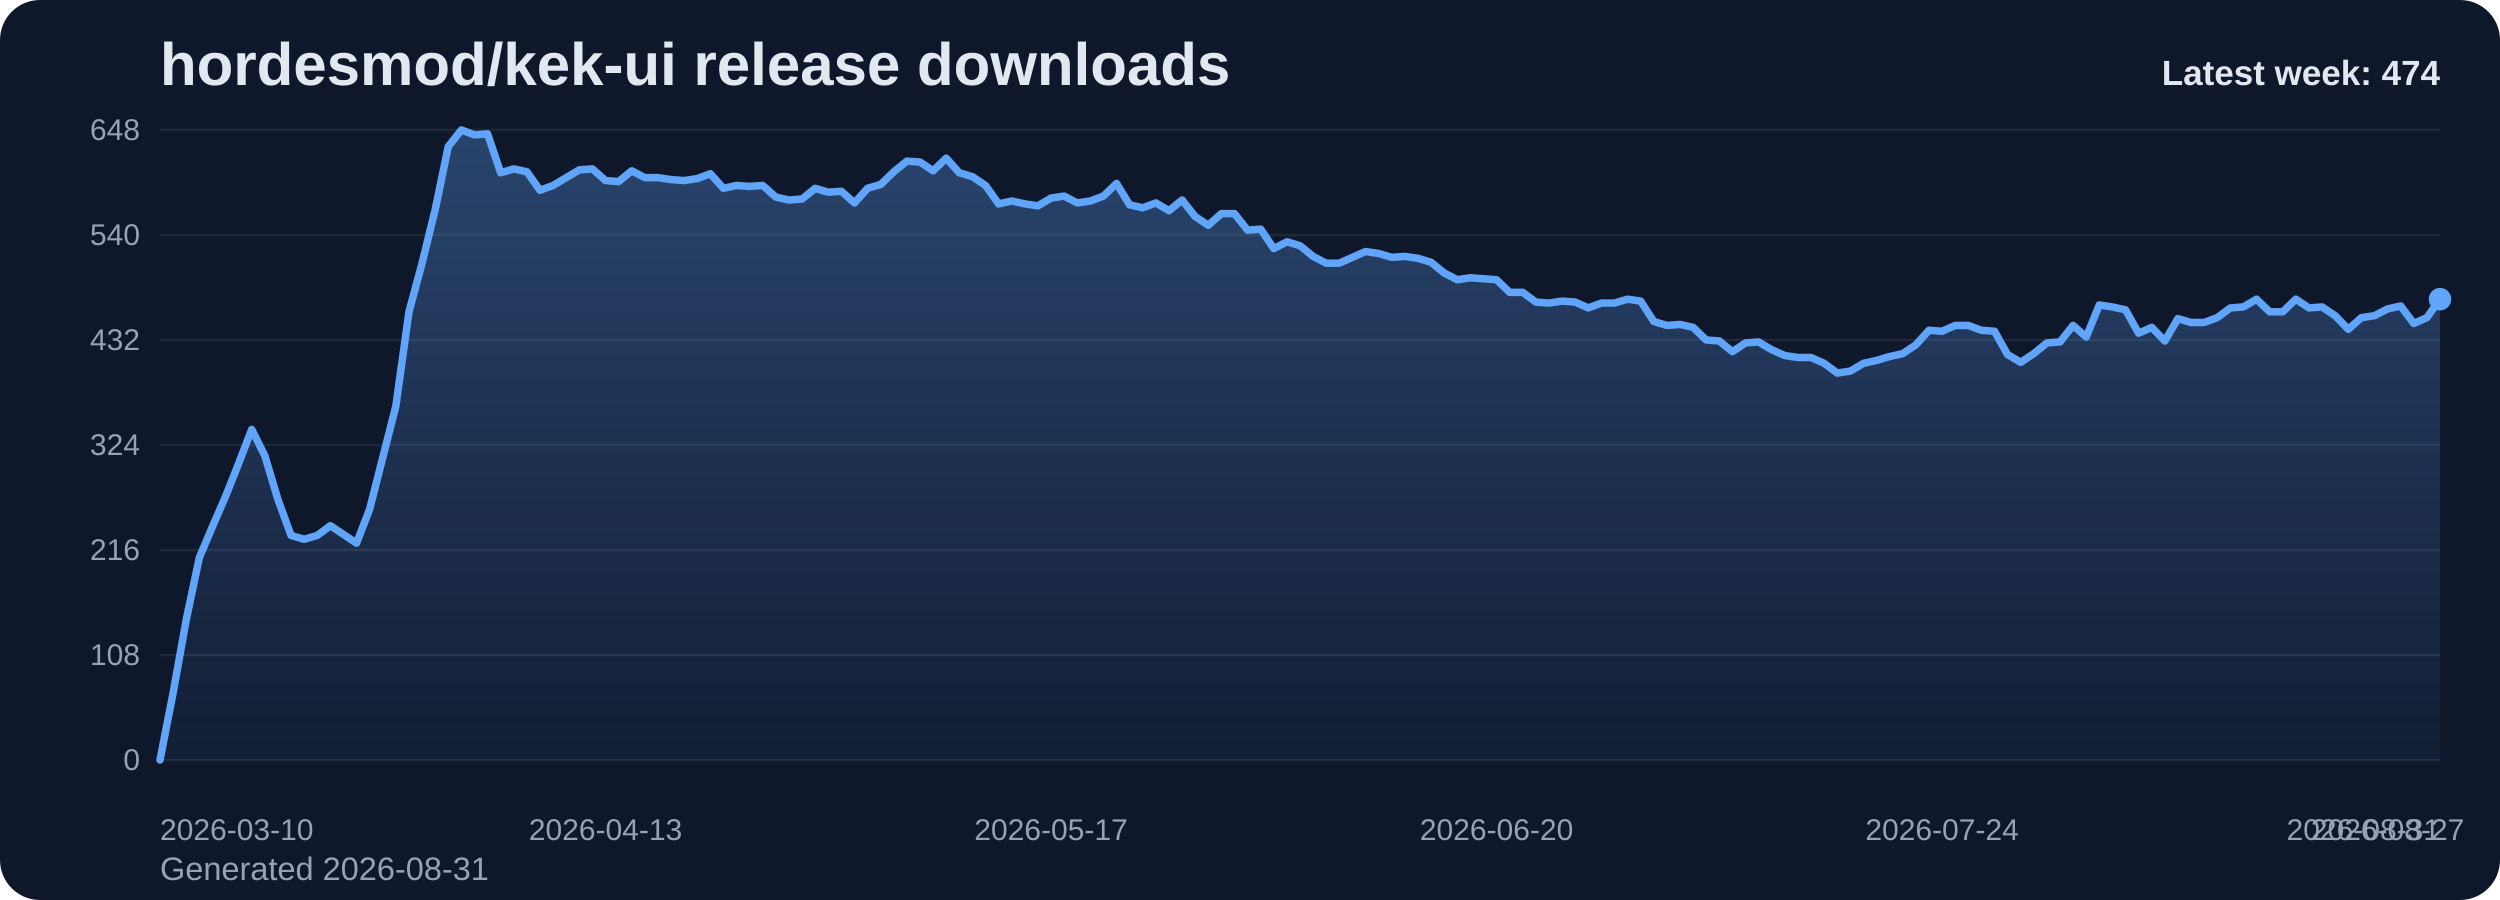
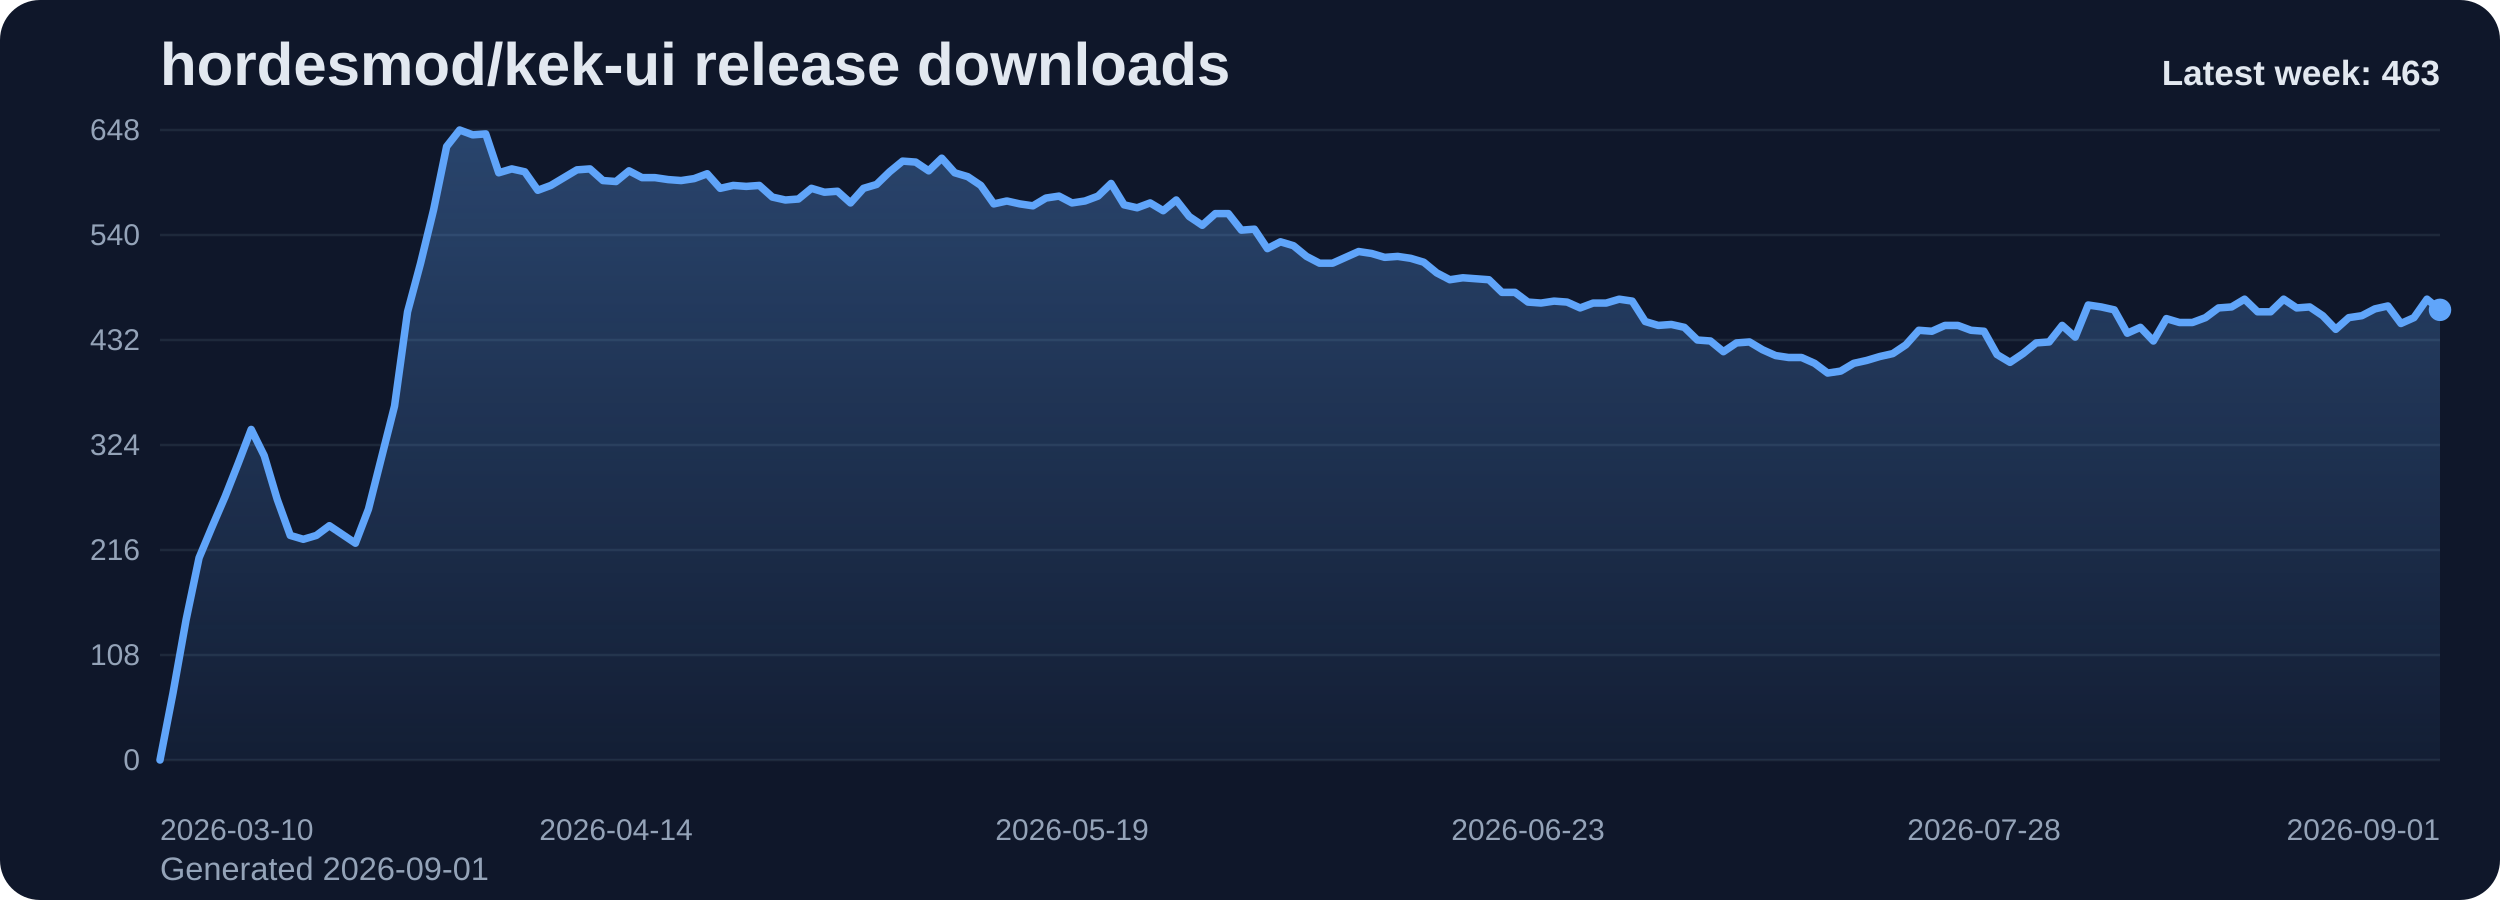
<svg xmlns="http://www.w3.org/2000/svg" viewBox="0 0 1000 360" role="img" aria-label="hordesmod/kek-ui release downloads chart">
  <defs>
    <linearGradient id="fill-weekly-slate" x1="0" y1="0" x2="0" y2="1">
      <stop offset="0%" stop-color="#60a5fa" stop-opacity="0.32" />
      <stop offset="100%" stop-color="#60a5fa" stop-opacity="0.05" />
    </linearGradient>
    <style>
      .bg { fill: #0f172a; }
      .title { font: 700 24px Arial, sans-serif; fill: #e2e8f0; }
      .sub { font: 400 13px Arial, sans-serif; fill: #94a3b8; }
      .grid { stroke: #1e293b; stroke-width: 1; }
      .axis { font: 400 12px Arial, sans-serif; fill: #94a3b8; }
      .line { fill: none; stroke: #60a5fa; stroke-width: 3; stroke-linecap: round; stroke-linejoin: round; }
      .dot { fill: #60a5fa; }
      .value { font: 600 11px Arial, sans-serif; fill: #cbd5e1; }
      .latest { font: 700 14px Arial, sans-serif; fill: #e2e8f0; }
    </style>
  </defs>
  <rect class="bg" x="0" y="0" width="1000" height="360" rx="16" />
  <text class="title" x="64" y="34">hordesmod/kek-ui release downloads</text>
-   <text class="sub" x="64" y="352">Generated 2026-08-31</text>
+   <text class="sub" x="64" y="352">Generated 2026-09-01</text>
  <line x1="64" y1="52.00" x2="976" y2="52.00" class="grid" />
  <text x="56" y="56.00" text-anchor="end" class="axis">648</text>
  <line x1="64" y1="94.00" x2="976" y2="94.00" class="grid" />
  <text x="56" y="98.00" text-anchor="end" class="axis">540</text>
  <line x1="64" y1="136.00" x2="976" y2="136.00" class="grid" />
  <text x="56" y="140.00" text-anchor="end" class="axis">432</text>
  <line x1="64" y1="178.00" x2="976" y2="178.00" class="grid" />
  <text x="56" y="182.00" text-anchor="end" class="axis">324</text>
  <line x1="64" y1="220.00" x2="976" y2="220.00" class="grid" />
  <text x="56" y="224.00" text-anchor="end" class="axis">216</text>
  <line x1="64" y1="262.00" x2="976" y2="262.00" class="grid" />
  <text x="56" y="266.00" text-anchor="end" class="axis">108</text>
  <line x1="64" y1="304.00" x2="976" y2="304.00" class="grid" />
  <text x="56" y="308.00" text-anchor="end" class="axis">0</text>
-   <path d="M 64.00 304 L 64.00 304.00 L 69.24 277.17 L 74.48 248.00 L 79.72 223.11 L 84.97 210.67 L 90.21 198.61 L 95.45 185.39 L 100.69 171.78 L 105.93 182.28 L 111.17 199.78 L 116.41 214.17 L 121.66 215.72 L 126.90 214.17 L 132.14 210.28 L 137.38 213.78 L 142.62 217.28 L 147.86 203.67 L 153.10 183.06 L 158.34 162.44 L 163.59 124.72 L 168.83 105.28 L 174.07 83.89 L 179.31 58.61 L 184.55 52.00 L 189.79 53.94 L 195.03 53.56 L 200.28 69.11 L 205.52 67.56 L 210.76 68.72 L 216.00 76.11 L 221.24 74.17 L 226.48 71.06 L 231.72 67.94 L 236.97 67.56 L 242.21 72.22 L 247.45 72.61 L 252.69 68.33 L 257.93 71.06 L 263.17 71.06 L 268.41 71.83 L 273.66 72.22 L 278.90 71.44 L 284.14 69.50 L 289.38 75.33 L 294.62 74.17 L 299.86 74.56 L 305.10 74.17 L 310.34 78.83 L 315.59 80.00 L 320.83 79.61 L 326.07 75.33 L 331.31 76.89 L 336.55 76.50 L 341.79 81.17 L 347.03 75.33 L 352.28 73.78 L 357.52 68.72 L 362.76 64.44 L 368.00 64.83 L 373.24 68.33 L 378.48 63.28 L 383.72 69.11 L 388.97 70.67 L 394.21 74.17 L 399.45 81.56 L 404.69 80.39 L 409.93 81.56 L 415.17 82.33 L 420.41 79.22 L 425.66 78.44 L 430.90 81.17 L 436.14 80.39 L 441.38 78.44 L 446.62 73.39 L 451.86 81.94 L 457.10 83.11 L 462.34 81.17 L 467.59 84.28 L 472.83 80.00 L 478.07 86.61 L 483.31 90.11 L 488.55 85.44 L 493.79 85.44 L 499.03 92.06 L 504.28 91.67 L 509.52 99.44 L 514.76 96.72 L 520.00 98.28 L 525.24 102.56 L 530.48 105.28 L 535.72 105.28 L 540.97 102.94 L 546.21 100.61 L 551.45 101.39 L 556.69 102.94 L 561.93 102.56 L 567.17 103.33 L 572.41 104.89 L 577.66 109.17 L 582.90 111.89 L 588.14 111.11 L 593.38 111.50 L 598.62 111.89 L 603.86 116.94 L 609.10 116.94 L 614.34 120.83 L 619.59 121.22 L 624.83 120.44 L 630.07 120.83 L 635.31 123.17 L 640.55 121.22 L 645.79 121.22 L 651.03 119.67 L 656.28 120.44 L 661.52 128.61 L 666.76 130.17 L 672.00 129.78 L 677.24 130.94 L 682.48 136.00 L 687.72 136.39 L 692.97 140.67 L 698.21 137.17 L 703.45 136.78 L 708.69 139.89 L 713.93 142.22 L 719.17 143.00 L 724.41 143.00 L 729.66 145.33 L 734.90 149.22 L 740.14 148.44 L 745.38 145.33 L 750.62 144.17 L 755.86 142.61 L 761.10 141.44 L 766.34 137.94 L 771.59 132.11 L 776.83 132.50 L 782.07 130.17 L 787.31 130.17 L 792.55 132.11 L 797.79 132.50 L 803.03 141.83 L 808.28 144.94 L 813.52 141.44 L 818.76 137.17 L 824.00 136.78 L 829.24 130.17 L 834.48 134.83 L 839.72 122.00 L 844.97 122.78 L 850.21 123.94 L 855.45 133.28 L 860.69 130.94 L 865.93 136.39 L 871.17 127.44 L 876.41 129.00 L 881.66 129.00 L 886.90 127.06 L 892.14 123.17 L 897.38 122.78 L 902.62 119.67 L 907.86 124.72 L 913.10 124.72 L 918.34 119.67 L 923.59 123.17 L 928.83 122.78 L 934.07 126.28 L 939.31 131.72 L 944.55 127.06 L 949.79 126.28 L 955.03 123.56 L 960.28 122.39 L 965.52 129.39 L 970.76 127.06 L 976.00 119.67 L 976.00 304 Z" fill="url(#fill-weekly-slate)" />
-   <polyline class="line" points="64.00,304.00 69.24,277.17 74.48,248.00 79.72,223.11 84.97,210.67 90.21,198.61 95.45,185.39 100.69,171.78 105.93,182.28 111.17,199.78 116.41,214.17 121.66,215.72 126.90,214.17 132.14,210.28 137.38,213.78 142.62,217.28 147.86,203.67 153.10,183.06 158.34,162.44 163.59,124.72 168.83,105.28 174.07,83.89 179.31,58.61 184.55,52.00 189.79,53.94 195.03,53.56 200.28,69.11 205.52,67.56 210.76,68.72 216.00,76.11 221.24,74.17 226.48,71.06 231.72,67.94 236.97,67.56 242.21,72.22 247.45,72.61 252.69,68.33 257.93,71.06 263.17,71.06 268.41,71.83 273.66,72.22 278.90,71.44 284.14,69.50 289.38,75.33 294.62,74.17 299.86,74.56 305.10,74.17 310.34,78.83 315.59,80.00 320.83,79.61 326.07,75.33 331.31,76.89 336.55,76.50 341.79,81.17 347.03,75.33 352.28,73.78 357.52,68.72 362.76,64.44 368.00,64.83 373.24,68.33 378.48,63.28 383.72,69.11 388.97,70.67 394.21,74.17 399.45,81.56 404.69,80.39 409.93,81.56 415.17,82.33 420.41,79.22 425.66,78.44 430.90,81.17 436.14,80.39 441.38,78.44 446.62,73.39 451.86,81.94 457.10,83.11 462.34,81.17 467.59,84.28 472.83,80.00 478.07,86.61 483.31,90.11 488.55,85.44 493.79,85.44 499.03,92.06 504.28,91.67 509.52,99.44 514.76,96.72 520.00,98.28 525.24,102.56 530.48,105.28 535.72,105.28 540.97,102.94 546.21,100.61 551.45,101.39 556.69,102.94 561.93,102.56 567.17,103.33 572.41,104.89 577.66,109.17 582.90,111.89 588.14,111.11 593.38,111.50 598.62,111.89 603.86,116.94 609.10,116.94 614.34,120.83 619.59,121.22 624.83,120.44 630.07,120.83 635.31,123.17 640.55,121.22 645.79,121.22 651.03,119.67 656.28,120.44 661.52,128.61 666.76,130.17 672.00,129.78 677.24,130.94 682.48,136.00 687.72,136.39 692.97,140.67 698.21,137.17 703.45,136.78 708.69,139.89 713.93,142.22 719.17,143.00 724.41,143.00 729.66,145.33 734.90,149.22 740.14,148.44 745.38,145.33 750.62,144.17 755.86,142.61 761.10,141.44 766.34,137.94 771.59,132.11 776.83,132.50 782.07,130.17 787.31,130.17 792.55,132.11 797.79,132.50 803.03,141.83 808.28,144.94 813.52,141.44 818.76,137.17 824.00,136.78 829.24,130.17 834.48,134.83 839.72,122.00 844.97,122.78 850.21,123.94 855.45,133.28 860.69,130.94 865.93,136.39 871.17,127.44 876.41,129.00 881.66,129.00 886.90,127.06 892.14,123.17 897.38,122.78 902.62,119.67 907.86,124.72 913.10,124.72 918.34,119.67 923.59,123.17 928.83,122.78 934.07,126.28 939.31,131.72 944.55,127.06 949.79,126.28 955.03,123.56 960.28,122.39 965.52,129.39 970.76,127.06 976.00,119.67" />
-   <circle class="dot" cx="976.00" cy="119.67" r="4.5" />
+   <path d="M 64.00 304 L 64.00 304.00 L 69.21 277.17 L 74.42 248.00 L 79.63 223.11 L 84.85 210.67 L 90.06 198.61 L 95.27 185.39 L 100.48 171.78 L 105.69 182.28 L 110.90 199.78 L 116.11 214.17 L 121.33 215.72 L 126.54 214.17 L 131.75 210.28 L 136.96 213.78 L 142.17 217.28 L 147.38 203.67 L 152.59 183.06 L 157.81 162.44 L 163.02 124.72 L 168.23 105.28 L 173.44 83.89 L 178.65 58.61 L 183.86 52.00 L 189.07 53.94 L 194.29 53.56 L 199.50 69.11 L 204.71 67.56 L 209.92 68.72 L 215.13 76.11 L 220.34 74.17 L 225.55 71.06 L 230.77 67.94 L 235.98 67.56 L 241.19 72.22 L 246.40 72.61 L 251.61 68.33 L 256.82 71.06 L 262.03 71.06 L 267.25 71.83 L 272.46 72.22 L 277.67 71.44 L 282.88 69.50 L 288.09 75.33 L 293.30 74.17 L 298.51 74.56 L 303.73 74.17 L 308.94 78.83 L 314.15 80.00 L 319.36 79.61 L 324.57 75.33 L 329.78 76.89 L 334.99 76.50 L 340.21 81.17 L 345.42 75.33 L 350.63 73.78 L 355.84 68.72 L 361.05 64.44 L 366.26 64.83 L 371.47 68.33 L 376.69 63.28 L 381.90 69.11 L 387.11 70.67 L 392.32 74.17 L 397.53 81.56 L 402.74 80.39 L 407.95 81.56 L 413.17 82.33 L 418.38 79.22 L 423.59 78.44 L 428.80 81.17 L 434.01 80.39 L 439.22 78.44 L 444.43 73.39 L 449.65 81.94 L 454.86 83.11 L 460.07 81.17 L 465.28 84.28 L 470.49 80.00 L 475.70 86.61 L 480.91 90.11 L 486.13 85.44 L 491.34 85.44 L 496.55 92.06 L 501.76 91.67 L 506.97 99.44 L 512.18 96.72 L 517.39 98.28 L 522.61 102.56 L 527.82 105.28 L 533.03 105.28 L 538.24 102.94 L 543.45 100.61 L 548.66 101.39 L 553.87 102.94 L 559.09 102.56 L 564.30 103.33 L 569.51 104.89 L 574.72 109.17 L 579.93 111.89 L 585.14 111.11 L 590.35 111.50 L 595.57 111.89 L 600.78 116.94 L 605.99 116.94 L 611.20 120.83 L 616.41 121.22 L 621.62 120.44 L 626.83 120.83 L 632.05 123.17 L 637.26 121.22 L 642.47 121.22 L 647.68 119.67 L 652.89 120.44 L 658.10 128.61 L 663.31 130.17 L 668.53 129.78 L 673.74 130.94 L 678.95 136.00 L 684.16 136.39 L 689.37 140.67 L 694.58 137.17 L 699.79 136.78 L 705.01 139.89 L 710.22 142.22 L 715.43 143.00 L 720.64 143.00 L 725.85 145.33 L 731.06 149.22 L 736.27 148.44 L 741.49 145.33 L 746.70 144.17 L 751.91 142.61 L 757.12 141.44 L 762.33 137.94 L 767.54 132.11 L 772.75 132.50 L 777.97 130.17 L 783.18 130.17 L 788.39 132.11 L 793.60 132.50 L 798.81 141.83 L 804.02 144.94 L 809.23 141.44 L 814.45 137.17 L 819.66 136.78 L 824.87 130.17 L 830.08 134.83 L 835.29 122.00 L 840.50 122.78 L 845.71 123.94 L 850.93 133.28 L 856.14 130.94 L 861.35 136.39 L 866.56 127.44 L 871.77 129.00 L 876.98 129.00 L 882.19 127.06 L 887.41 123.17 L 892.62 122.78 L 897.83 119.67 L 903.04 124.72 L 908.25 124.72 L 913.46 119.67 L 918.67 123.17 L 923.89 122.78 L 929.10 126.28 L 934.31 131.72 L 939.52 127.06 L 944.73 126.28 L 949.94 123.56 L 955.15 122.39 L 960.37 129.39 L 965.58 127.06 L 970.79 119.67 L 976.00 123.94 L 976.00 304 Z" fill="url(#fill-weekly-slate)" />
+   <polyline class="line" points="64.00,304.00 69.21,277.17 74.42,248.00 79.63,223.11 84.85,210.67 90.06,198.61 95.27,185.39 100.48,171.78 105.69,182.28 110.90,199.78 116.11,214.17 121.33,215.72 126.54,214.17 131.75,210.28 136.96,213.78 142.17,217.28 147.38,203.67 152.59,183.06 157.81,162.44 163.02,124.72 168.23,105.28 173.44,83.89 178.65,58.61 183.86,52.00 189.07,53.94 194.29,53.56 199.50,69.11 204.71,67.56 209.92,68.72 215.13,76.11 220.34,74.17 225.55,71.06 230.77,67.94 235.98,67.56 241.19,72.22 246.40,72.61 251.61,68.33 256.82,71.06 262.03,71.06 267.25,71.83 272.46,72.22 277.67,71.44 282.88,69.50 288.09,75.33 293.30,74.17 298.51,74.56 303.73,74.17 308.94,78.83 314.15,80.00 319.36,79.61 324.57,75.33 329.78,76.89 334.99,76.50 340.21,81.17 345.42,75.33 350.63,73.78 355.84,68.72 361.05,64.44 366.26,64.83 371.47,68.33 376.69,63.28 381.90,69.11 387.11,70.67 392.32,74.17 397.53,81.56 402.74,80.39 407.95,81.56 413.17,82.33 418.38,79.22 423.59,78.44 428.80,81.17 434.01,80.39 439.22,78.44 444.43,73.39 449.65,81.94 454.86,83.11 460.07,81.17 465.28,84.28 470.49,80.00 475.70,86.61 480.91,90.11 486.13,85.44 491.34,85.44 496.55,92.06 501.76,91.67 506.97,99.44 512.18,96.72 517.39,98.28 522.61,102.56 527.82,105.28 533.03,105.28 538.24,102.94 543.45,100.61 548.66,101.39 553.87,102.94 559.09,102.56 564.30,103.33 569.51,104.89 574.72,109.17 579.93,111.89 585.14,111.11 590.35,111.50 595.57,111.89 600.78,116.94 605.99,116.94 611.20,120.83 616.41,121.22 621.62,120.44 626.83,120.83 632.05,123.17 637.26,121.22 642.47,121.22 647.68,119.67 652.89,120.44 658.10,128.61 663.31,130.17 668.53,129.78 673.74,130.94 678.95,136.00 684.16,136.39 689.37,140.67 694.58,137.17 699.79,136.78 705.01,139.89 710.22,142.22 715.43,143.00 720.64,143.00 725.85,145.33 731.06,149.22 736.27,148.44 741.49,145.33 746.70,144.17 751.91,142.61 757.12,141.44 762.33,137.94 767.54,132.11 772.75,132.50 777.97,130.17 783.18,130.17 788.39,132.11 793.60,132.50 798.81,141.83 804.02,144.94 809.23,141.44 814.45,137.17 819.66,136.78 824.87,130.17 830.08,134.83 835.29,122.00 840.50,122.78 845.71,123.94 850.93,133.28 856.14,130.94 861.35,136.39 866.56,127.44 871.77,129.00 876.98,129.00 882.19,127.06 887.41,123.17 892.62,122.78 897.83,119.67 903.04,124.72 908.25,124.72 913.46,119.67 918.67,123.17 923.89,122.78 929.10,126.28 934.31,131.72 939.52,127.06 944.73,126.28 949.94,123.56 955.15,122.39 960.37,129.39 965.58,127.06 970.79,119.67 976.00,123.94" />
+   <circle class="dot" cx="976.00" cy="123.94" r="4.5" />
  <text class="axis" x="64.00" y="336" text-anchor="start">2026-03-10</text>
-   <text class="axis" x="242.21" y="336" text-anchor="middle">2026-04-13</text>
-   <text class="axis" x="420.41" y="336" text-anchor="middle">2026-05-17</text>
-   <text class="axis" x="598.62" y="336" text-anchor="middle">2026-06-20</text>
-   <text class="axis" x="776.83" y="336" text-anchor="middle">2026-07-24</text>
-   <text class="axis" x="955.03" y="336" text-anchor="middle">2026-08-27</text>
-   <text class="axis" x="976.00" y="336" text-anchor="end">2026-08-31</text>
-   <text class="latest" x="976" y="34" text-anchor="end">Latest week: 474</text>
+   <text class="axis" x="246.40" y="336" text-anchor="middle">2026-04-14</text>
+   <text class="axis" x="428.80" y="336" text-anchor="middle">2026-05-19</text>
+   <text class="axis" x="611.20" y="336" text-anchor="middle">2026-06-23</text>
+   <text class="axis" x="793.60" y="336" text-anchor="middle">2026-07-28</text>
+   <text class="axis" x="976.00" y="336" text-anchor="end">2026-09-01</text>
+   <text class="latest" x="976" y="34" text-anchor="end">Latest week: 463</text>
</svg>
